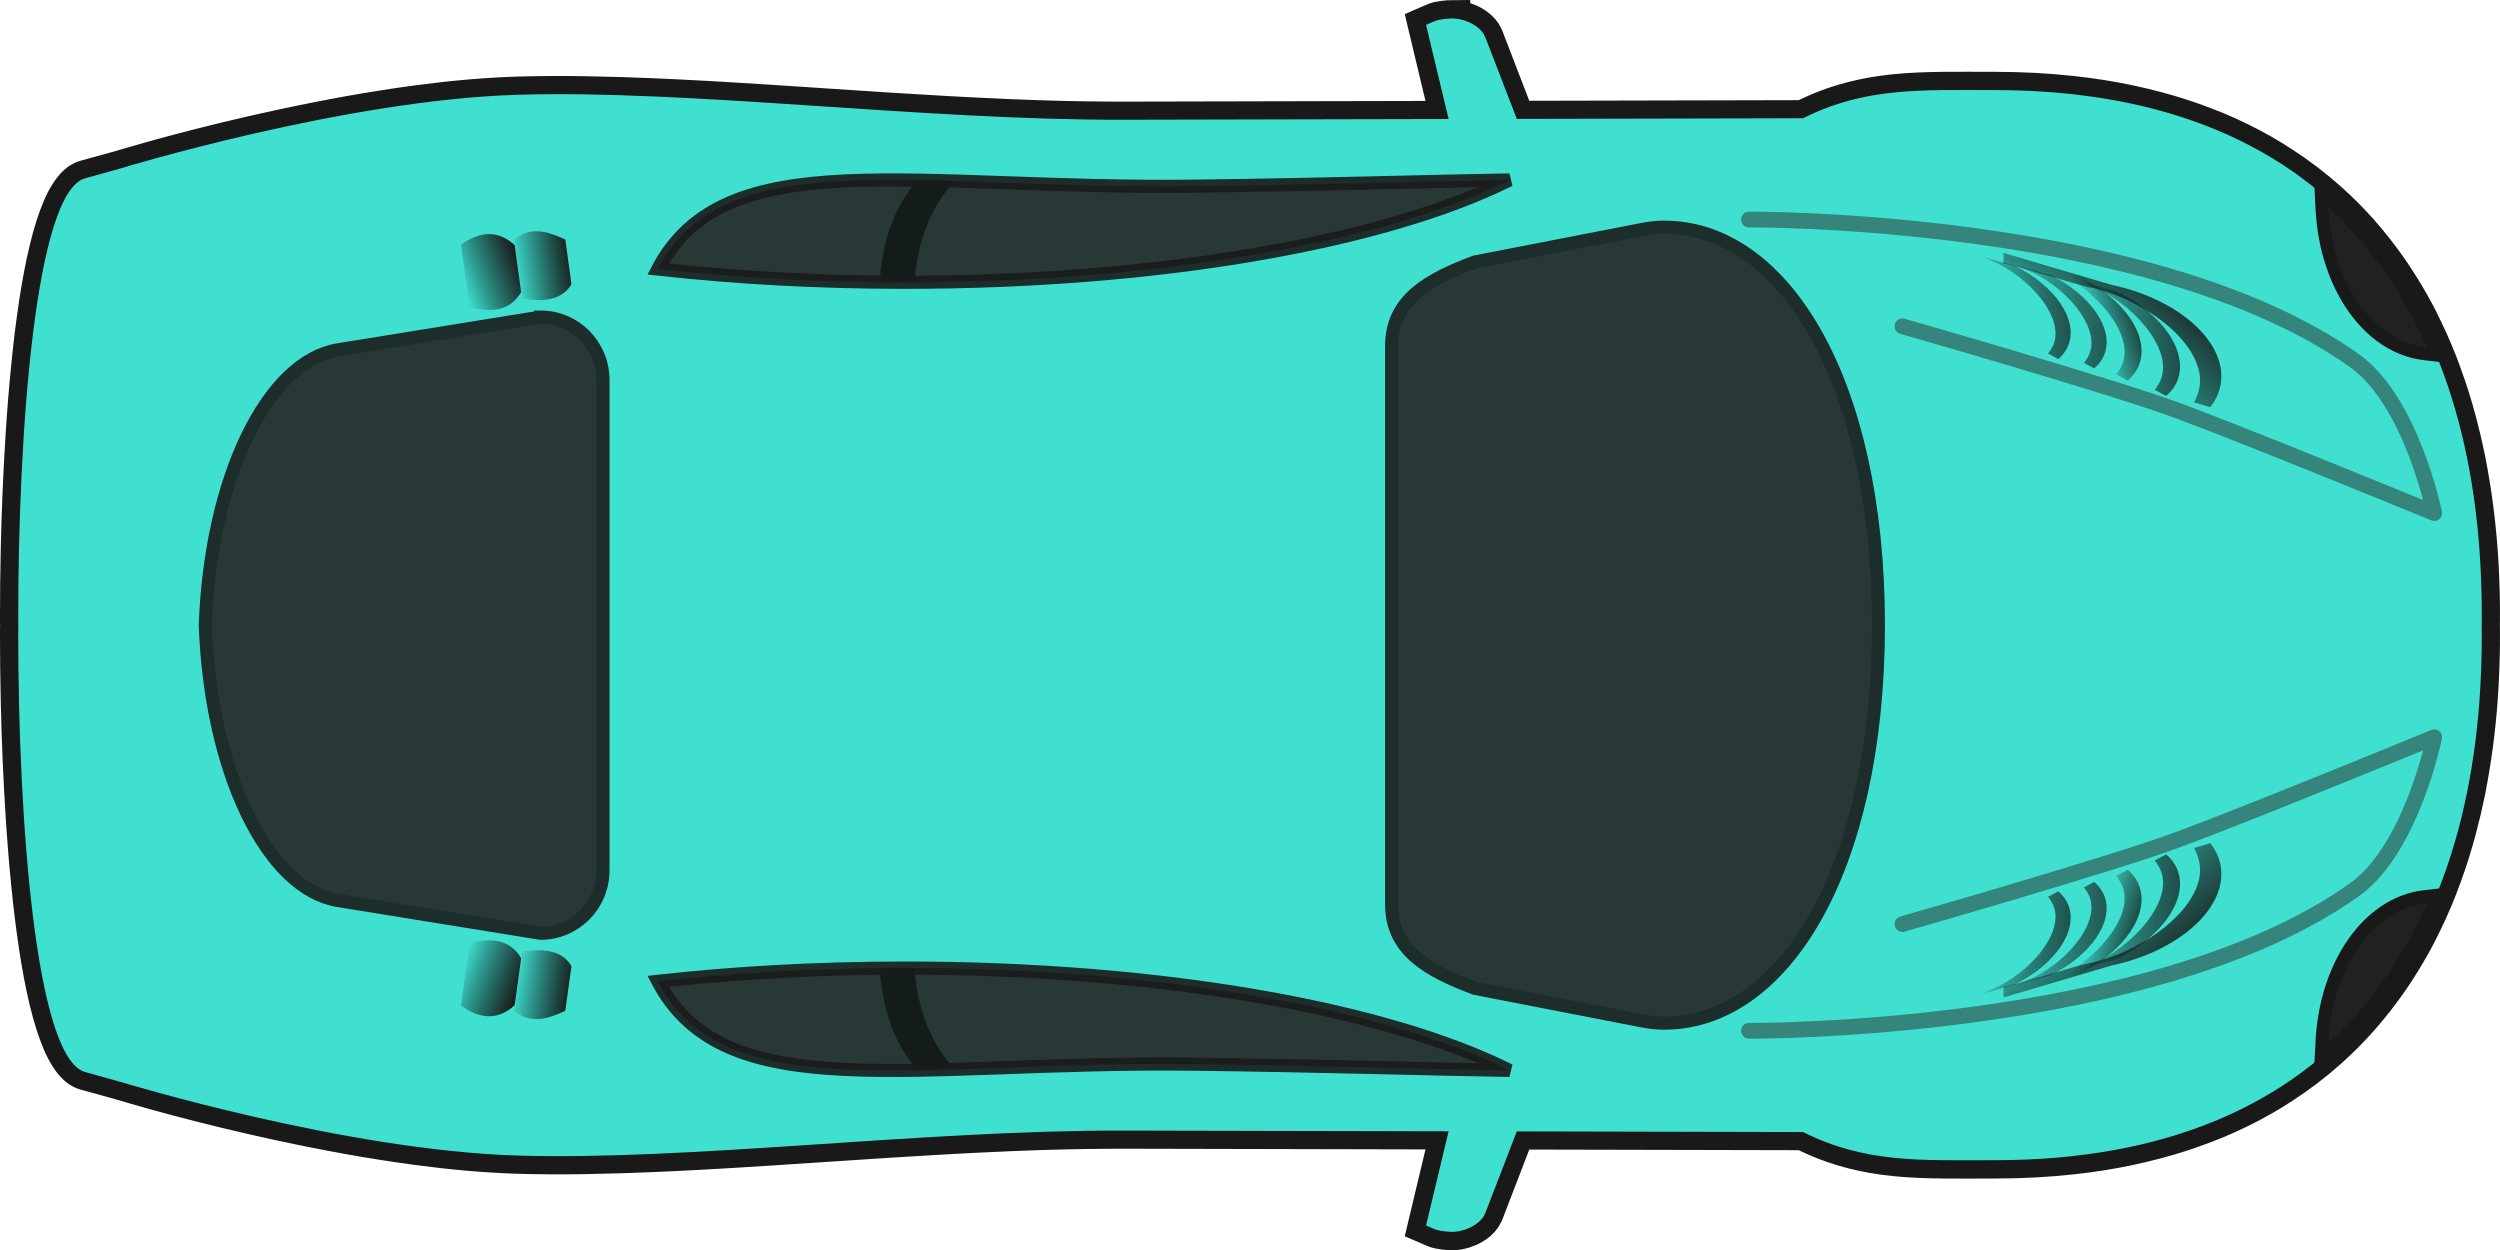
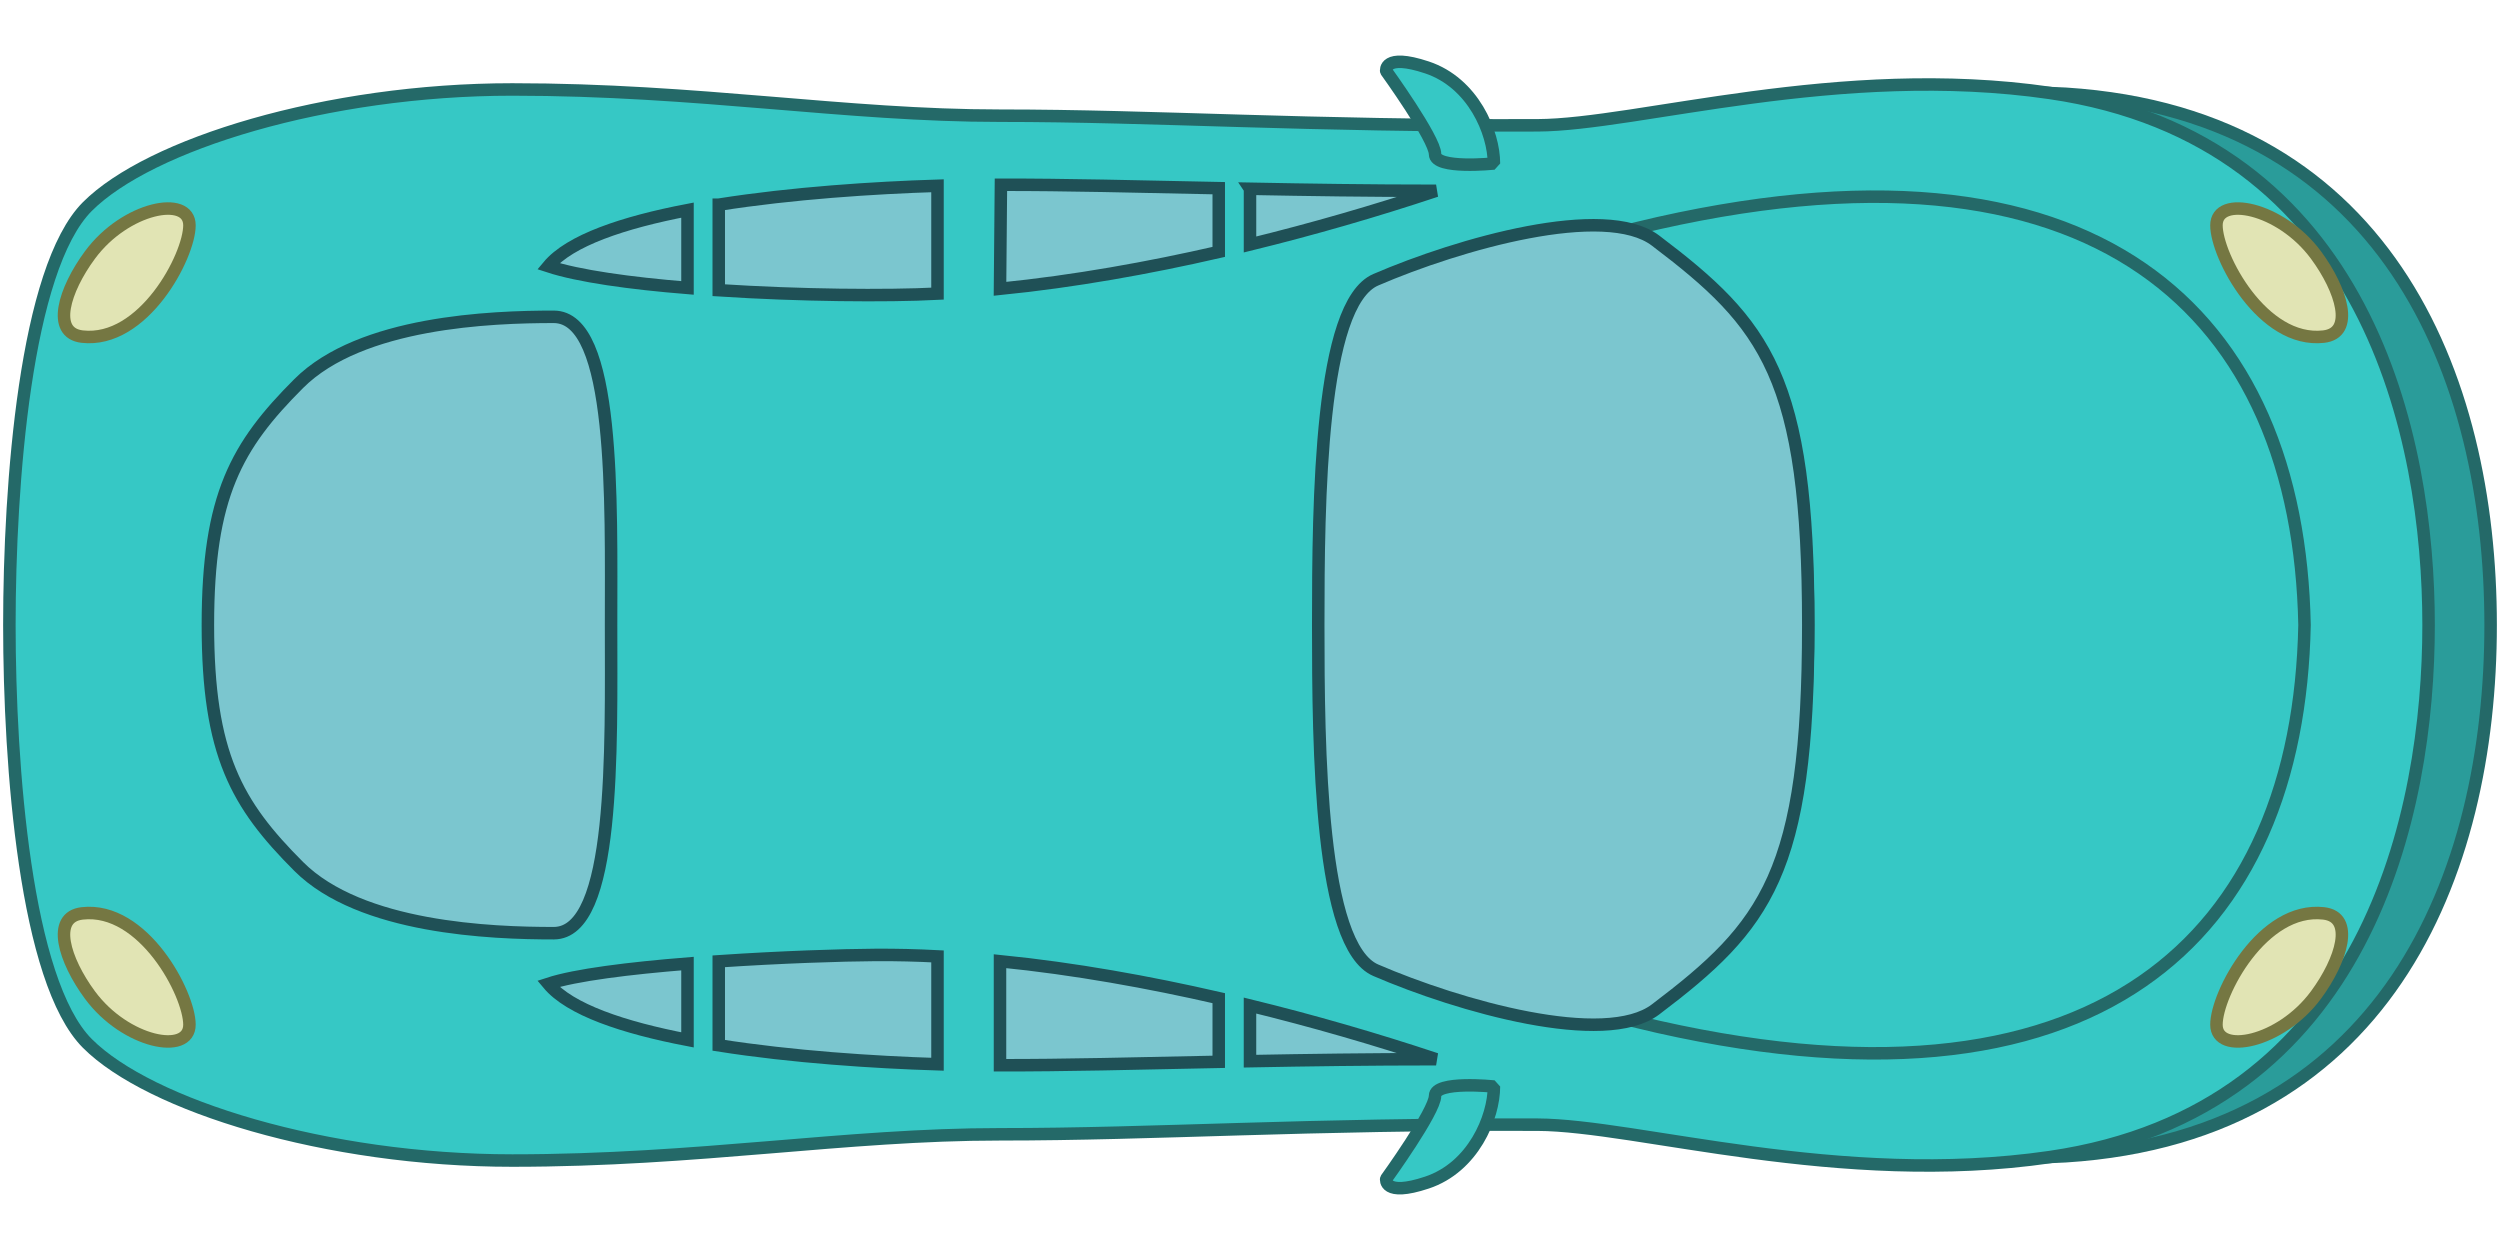
- <svg xmlns="http://www.w3.org/2000/svg" xmlns:xlink="http://www.w3.org/1999/xlink" width="800" height="400" viewBox="0 0 800 400">
-   <defs>
-     <linearGradient x1="887.9" y1="528.36" x2="805.29" y2="529.61" id="p" xlink:href="#a" gradientUnits="userSpaceOnUse" gradientTransform="matrix(.89332 0 0 -.89332 94.156 1087.8)" />
-     <linearGradient id="a">
-       <stop style="stop-color:#1a1a1a;stop-opacity:1" offset="0" />
-       <stop style="stop-color:#000;stop-opacity:0" offset="1" />
-     </linearGradient>
-     <linearGradient x1="879.9" y1="537.5" x2="812.14" y2="533.5" id="h" xlink:href="#a" gradientUnits="userSpaceOnUse" gradientTransform="translate(80.349 365.15) scale(.89332)" />
-     <linearGradient x1="879.9" y1="537.5" x2="815.82" y2="531.91" id="d" xlink:href="#a" gradientUnits="userSpaceOnUse" gradientTransform="translate(27.625 296.49)" />
-     <linearGradient x1="871.33" y1="842.3" x2="848.16" y2="834.68" id="k" xlink:href="#a" gradientUnits="userSpaceOnUse" gradientTransform="matrix(1 0 0 -1 8.309 1452)" />
-     <linearGradient x1="887.9" y1="528.36" x2="876.14" y2="528.42" id="l" xlink:href="#a" gradientUnits="userSpaceOnUse" gradientTransform="matrix(1 0 0 -1 21.438 1151.5)" />
-     <linearGradient x1="879.9" y1="537.5" x2="815.82" y2="531.91" id="m" xlink:href="#a" gradientUnits="userSpaceOnUse" gradientTransform="matrix(1 0 0 -1 27.625 1152.9)" />
-     <linearGradient x1="897.22" y1="542.4" x2="883.76" y2="535.37" id="n" xlink:href="#a" gradientUnits="userSpaceOnUse" gradientTransform="matrix(1 0 0 -1 21.438 1151.5)" />
-     <linearGradient x1="880.71" y1="552.05" x2="835.99" y2="501.08" id="o" xlink:href="#a" gradientUnits="userSpaceOnUse" gradientTransform="matrix(1 0 0 -1 21.438 1151.5)" />
-     <linearGradient x1="871.33" y1="842.3" x2="848.16" y2="834.68" id="b" xlink:href="#a" gradientUnits="userSpaceOnUse" gradientTransform="translate(8.309 -2.652)" />
-     <linearGradient x1="879.9" y1="537.5" x2="812.14" y2="533.5" id="q" xlink:href="#a" gradientUnits="userSpaceOnUse" gradientTransform="matrix(.89332 0 0 -.89332 80.349 1084.2)" />
-     <linearGradient x1="229.7" y1="873.14" x2="205.59" y2="867.68" id="r" xlink:href="#a" gradientUnits="userSpaceOnUse" gradientTransform="scale(1 -1) rotate(7.932 10770.938 311.695)" />
-     <linearGradient x1="238.83" y1="873.06" x2="216.56" y2="872.65" id="s" xlink:href="#a" gradientUnits="userSpaceOnUse" gradientTransform="scale(1 -1) rotate(7.932 10766.693 386.342)" />
-     <linearGradient x1="887.9" y1="528.36" x2="876.14" y2="528.42" id="c" xlink:href="#a" gradientUnits="userSpaceOnUse" gradientTransform="translate(21.438 297.91)" />
-     <linearGradient x1="897.22" y1="542.4" x2="883.76" y2="535.37" id="e" xlink:href="#a" gradientUnits="userSpaceOnUse" gradientTransform="translate(21.438 297.91)" />
-     <linearGradient x1="880.71" y1="552.05" x2="835.99" y2="501.08" id="f" xlink:href="#a" gradientUnits="userSpaceOnUse" gradientTransform="translate(21.438 297.91)" />
-     <linearGradient x1="887.9" y1="528.36" x2="805.29" y2="529.61" id="g" xlink:href="#a" gradientUnits="userSpaceOnUse" gradientTransform="translate(94.156 361.57) scale(.89332)" />
-     <linearGradient x1="229.7" y1="873.14" x2="205.59" y2="867.68" id="i" xlink:href="#a" gradientUnits="userSpaceOnUse" gradientTransform="rotate(7.932 317.412 1036.405)" />
-     <linearGradient x1="238.83" y1="873.06" x2="216.56" y2="872.65" id="j" xlink:href="#a" gradientUnits="userSpaceOnUse" gradientTransform="rotate(7.932 313.296 1111.043)" />
-   </defs>
-   <path d="M610.52 493.69c-1.509.009-4.721.305-6.469.938l-3.5 1.5 8.656 35.938-124.81.28c-2.436.006-4.887-.013-7.343-.03a931.076 931.076 0 0 1-14.844-.22c-7.293-.166-14.67-.412-22.062-.718-.396-.016-.792-.046-1.188-.062-14.932-.63-30.007-1.492-45.03-2.438-20.327-1.283-40.52-2.707-60.125-3.875-14.528-.865-28.732-1.58-42.375-2-9.369-.289-18.464-.457-27.25-.406-4.316.025-8.568.093-12.719.219-4.15.125-8.38.355-12.656.656-2.138.15-4.278.31-6.437.5-6.469.568-13.045 1.321-19.594 2.187h-.031a551.944 551.944 0 0 0-13.062 1.907c-4.344.68-8.674 1.397-12.937 2.156-4.254.756-8.47 1.565-12.594 2.375-.01.002-.022-.002-.032 0-2.066.406-4.07.804-6.093 1.219a836.448 836.448 0 0 0-17.5 3.78c-.01.003-.021-.001-.031 0a895.26 895.26 0 0 0-10.72 2.5 913.018 913.018 0 0 0-18.53 4.657 739.573 739.573 0 0 0-18.094 5c-2.474.716-3.813 1.125-3.813 1.125l-13.687 3.75c-.902.249-1.778.693-2.625 1.312-.288.21-.562.436-.844.688-1.1.98-2.15 2.27-3.156 3.844-.004.007.005.024 0 .03-.5.786-1.022 1.641-1.5 2.563-.004.008.004.024 0 .032a47.081 47.081 0 0 0-1.406 2.968c-.004.01.004.023 0 .032-3.667 8.51-6.62 21.13-8.937 36.219-.002.01.001.02 0 .03-.036.235-.059.484-.094.72a412.608 412.608 0 0 0-1.438 10.344c-.03.242-.063.475-.093.718a538.908 538.908 0 0 0-1.375 12.47v.03c-.214 2.129-.43 4.295-.625 6.47v.03c-.196 2.175-.384 4.35-.563 6.563v.031a810.337 810.337 0 0 0-.969 13.5v.031c-.872 13.684-1.46 27.79-1.78 41.562v.032c-.215 9.189-.313 18.213-.313 26.907 0 .967.027 1.963.03 2.937-.003.975-.03 1.97-.03 2.938 0 8.693.098 17.717.312 26.906v.03c.322 13.775.909 27.879 1.781 41.563v.031c.29 4.554.611 9.062.969 13.5v.031c.178 2.214.367 4.388.562 6.563v.03c.196 2.175.412 4.341.625 6.47v.03c.429 4.267.874 8.427 1.375 12.47.03.243.064.476.094.719.446 3.545.933 7.012 1.438 10.344.035.235.058.484.093.718.002.01-.001.022 0 .032 2.318 15.087 5.27 27.709 8.938 36.219.004.009-.004.022 0 .03a47.141 47.141 0 0 0 1.406 2.97c.004.008-.004.023 0 .03.478.923 1 1.779 1.5 2.563.005.007-.005.025 0 .032 1.005 1.573 2.057 2.864 3.156 3.843.282.252.556.477.844.688.847.62 1.723 1.064 2.625 1.312l13.687 3.75s1.339.41 3.812 1.125a737.896 737.896 0 0 0 18.094 5 911.514 911.514 0 0 0 18.531 4.657c3.432.824 7.003 1.655 10.72 2.5.01.002.02-.002.03 0a835.757 835.757 0 0 0 17.5 3.78c2.025.415 4.028.814 6.094 1.22.01.002.022-.002.032 0 4.123.81 8.34 1.618 12.594 2.375a638.93 638.93 0 0 0 12.937 2.156c4.343.68 8.69 1.327 13.062 1.906h.03c6.55.866 13.126 1.619 19.595 2.187 2.16.19 4.3.35 6.437.5 4.276.301 8.505.531 12.656.657 4.151.125 8.403.194 12.72.218 8.785.05 17.88-.117 27.25-.406 13.641-.42 27.846-1.135 42.374-2 19.604-1.167 39.798-2.592 60.124-3.875 15.024-.946 30.098-1.807 45.031-2.437.396-.017.792-.046 1.188-.063 7.393-.306 14.77-.551 22.062-.719 4.978-.114 9.931-.184 14.844-.218 2.456-.018 4.907-.037 7.343-.032l124.81.282-8.656 35.938 3.5 1.5c1.748.632 4.96.928 6.469.937a14.11 14.11 0 0 0 2.687-.25c.311-.058.624-.14.938-.219.304-.075.632-.156.937-.25a17.917 17.917 0 0 0 1.875-.687c1.822-.794 3.535-1.931 4.782-3.313l.03-.03a8.311 8.311 0 0 0 1.47-2.282l12.155-31.312 109.94.25c.747.374 1.477.745 2.22 1.094a93.427 93.427 0 0 0 8.843 3.625 92.16 92.16 0 0 0 4.375 1.406c5.1 1.508 10.188 2.552 15.344 3.25 2.946.4 5.926.694 8.937.906 1.506.106 3.034.18 4.563.25 3.057.14 6.138.213 9.312.25 6.347.074 12.979 0 20 0 10.41 0 20.322-.53 29.781-1.562 3.783-.413 7.491-.898 11.125-1.469a210.889 210.889 0 0 0 20.906-4.375c1.67-.439 3.336-.899 4.969-1.375a180.69 180.69 0 0 0 14.187-4.781c1.524-.585 3.042-1.16 4.53-1.781a164.843 164.843 0 0 0 8.72-3.938c1.418-.69 2.835-1.4 4.218-2.125a155.594 155.594 0 0 0 8.094-4.562 151.395 151.395 0 0 0 3.875-2.438c6.394-4.12 12.363-8.625 17.906-13.53 4.428-3.92 8.601-8.08 12.5-12.47.005-.006-.005-.025 0-.031.97-1.093 1.937-2.192 2.875-3.313.005-.006-.005-.025 0-.03.938-1.122 1.876-2.259 2.781-3.407.005-.006-.005-.025 0-.031a155.237 155.237 0 0 0 7.75-10.72c.005-.006-.005-.023 0-.03.809-1.229 1.629-2.465 2.406-3.72.005-.007-.005-.023 0-.03 2.34-3.778 4.567-7.653 6.625-11.656.004-.008-.004-.023 0-.032a177.11 177.11 0 0 0 2-4.03c.004-.009-.004-.024 0-.032.652-1.353 1.316-2.717 1.938-4.094.004-.009-.004-.022 0-.031a187.592 187.592 0 0 0 3.562-8.406c.004-.01-.004-.023 0-.031.56-1.423 1.095-2.868 1.625-4.313.003-.009-.003-.022 0-.031a203.141 203.141 0 0 0 3.031-8.813c.003-.009-.003-.022 0-.03.47-1.49.935-2.991 1.375-4.5.003-.01-.003-.022 0-.032.44-1.51.87-3.032 1.281-4.562.003-.01-.003-.022 0-.032a235.737 235.737 0 0 0 3.344-14.094v-.03c.324-1.59.611-3.205.907-4.813v-.032c2.074-11.318 3.462-23.062 4.156-35.219v-.03c.098-1.729.178-3.476.25-5.22v-.03c.142-3.498.246-7.008.28-10.563v-.031c.018-1.783.01-3.578 0-5.375 0-.636-.021-1.271-.03-1.906.01-.635.03-1.27.03-1.906.01-1.797.018-3.592 0-5.375v-.032a337.906 337.906 0 0 0-.28-10.562v-.03c-.071-1.744-.152-3.492-.25-5.22v-.03c-.694-12.158-2.082-23.9-4.156-35.22v-.031c-.296-1.608-.583-3.223-.907-4.813v-.03a235.883 235.883 0 0 0-3.344-14.095c-.003-.01.003-.021 0-.03-.41-1.531-.84-3.054-1.28-4.563-.004-.01.002-.022 0-.032-.441-1.51-.906-3.011-1.376-4.5-.003-.009.003-.022 0-.03-.47-1.49-.968-2.971-1.468-4.438-.5-1.467-1.033-2.93-1.563-4.375-.003-.01.003-.023 0-.032a197.25 197.25 0 0 0-1.625-4.312c-.004-.009.004-.022 0-.031a187.377 187.377 0 0 0-3.562-8.406c-.004-.008.004-.023 0-.032-.622-1.376-1.286-2.74-1.938-4.093-.004-.008.004-.024 0-.032a176.408 176.408 0 0 0-2-4.03c-.004-.009.004-.024 0-.032-2.058-4.004-4.284-7.878-6.625-11.656-.005-.007.005-.023 0-.031-.777-1.255-1.597-2.49-2.406-3.719-.005-.007.005-.024 0-.031-2.437-3.7-5.024-7.26-7.75-10.72-.005-.005.005-.025 0-.03a152.01 152.01 0 0 0-2.781-3.407c-.005-.006.005-.025 0-.03-.938-1.122-1.905-2.22-2.875-3.313-.005-.006.005-.026 0-.032a147.136 147.136 0 0 0-12.5-12.469c-5.543-4.905-11.512-9.41-17.906-13.53a151.479 151.479 0 0 0-3.875-2.438 155.594 155.594 0 0 0-8.094-4.563c-1.383-.724-2.8-1.434-4.219-2.125a164.798 164.798 0 0 0-8.718-3.937c-1.49-.62-3.007-1.196-4.531-1.781a180.747 180.747 0 0 0-14.187-4.781c-1.633-.477-3.3-.936-4.969-1.375a210.847 210.847 0 0 0-20.906-4.375 237.29 237.29 0 0 0-11.125-1.47c-9.459-1.032-19.371-1.563-29.781-1.563-7.02 0-13.652-.074-20 0-3.174.037-6.255.11-9.312.25-1.529.07-3.057.144-4.563.25a139.71 139.71 0 0 0-8.937.906c-5.156.699-10.244 1.743-15.344 3.25-1.457.431-2.913.894-4.375 1.406a93.405 93.405 0 0 0-8.844 3.625c-.742.35-1.472.72-2.219 1.094l-109.94.25-12.156-31.312a8.311 8.311 0 0 0-1.468-2.281c-.01-.01-.022-.02-.031-.031-1.247-1.381-2.96-2.52-4.782-3.313a17.908 17.908 0 0 0-1.875-.687c-.305-.093-.633-.175-.937-.25-.314-.078-.627-.16-.938-.219a14.11 14.11 0 0 0-2.687-.25z" style="fill-opacity:.996;stroke:#191919;stroke-width:14" transform="matrix(.83333 0 0 .84044 -44.115 -409.005)" />
-   <path d="M610.52 493.69c-1.509.009-4.721.306-6.469.938l-3.5 1.5 8.656 35.844-124.81.28c-77.963.166-166.52-11.503-232.93-9.5-66.412 2.004-152.12 28-152.12 28l-13.687 3.782c-19.25 5.296-25.718 97.367-25.718 166.78 0 1.113.027 2.253.032 3.375-.005 1.122-.032 2.262-.032 3.375 0 69.414 6.468 161.48 25.718 166.78l13.687 3.781s85.711 25.996 152.12 28c66.412 2.004 154.97-9.665 232.93-9.5l124.81.281-8.656 35.844 3.5 1.5c1.748.632 4.96.929 6.469.938.849.005 1.755-.074 2.688-.25.31-.058.623-.141.937-.219.305-.075.633-.157.937-.25a17.946 17.946 0 0 0 1.875-.687c1.822-.792 3.535-1.903 4.782-3.282l.03-.03a8.316 8.316 0 0 0 1.47-2.282l12.156-31.25 109.94.25c23.9 11.942 45.51 10.719 73.593 10.719 133.25 0 187.63-86.586 187-201.38 0-.78-.02-1.566-.031-2.344.012-.778.03-1.563.03-2.344.629-114.79-53.748-201.38-187-201.38-28.081 0-49.692-1.223-73.592 10.72l-109.94.25-12.156-31.25a8.316 8.316 0 0 0-1.47-2.282l-.03-.03c-1.247-1.38-2.96-2.49-4.782-3.282a17.94 17.94 0 0 0-1.875-.688 18.437 18.437 0 0 0-.937-.25c-.314-.077-.627-.16-.937-.218a14.135 14.135 0 0 0-2.688-.25z" style="fill:#40e0d0;fill-opacity:1" transform="matrix(.83333 0 0 .84044 -44.115 -409.005)" />
-   <path d="M400.34 855.24c-33.364 0-65.307 1.8-94.811 5.063 25.66 48.714 97.985 30.265 205.56 31.53 49.686.585 89.543 1.88 121.53 2.375-47.16-23.334-133.53-38.969-232.28-38.969z" style="opacity:.9;fill:#262626;fill-opacity:.996" transform="matrix(.83333 0 0 .84044 -44.115 -409.005)" />
-   <path d="M400.34 855.24c-3.206 0-6.383.03-9.562.063.818 16.17 6.428 30.257 14.594 38.844 4.671-.076 9.495-.197 14.437-.344-8.566-8.193-14.593-22.228-15.72-38.562-1.25-.005-2.494 0-3.75 0z" style="opacity:.5;fill-opacity:.996" transform="matrix(.83333 0 0 .84044 -44.115 -409.005)" />
-   <path d="m989.02 827.5-5.094.594c-21.545 2.512-37.688 25.979-39.28 54.53l-.376 7.126 5.25-4.844c15.89-14.68 28.303-32.507 37.406-52.75l2.09-4.65z" style="color:#000;text-indent:0;text-transform:none;fill:#212121;stroke:#191919;stroke-width:5" transform="matrix(.83333 0 0 .84044 -44.115 -409.005)" />
-   <path d="M783.47 838.5s79.677-22.596 105.38-31.982c26.839-9.802 98.859-39.146 98.859-39.146s-8.74 42.47-30.483 57.918c-77.23 54.87-232.69 53.85-232.69 53.85" style="opacity:.5;fill:none;stroke:#292929;stroke-width:6;stroke-linecap:round;stroke-linejoin:round" transform="matrix(.83333 0 0 .84044 -44.115 -409.005)" />
-   <path d="m869.97 817.84-4.437 2.344c.989 1.157 1.795 2.428 2.375 3.844 4.797 11.717-10.736 29.236-26.875 35.78-.517.21-1.813.841-3.407 1.657l13.625-3.875c17.306-8.458 27.47-23.082 23-34-.916-2.238-2.375-4.166-4.28-5.75z" style="fill:url(#b)" transform="matrix(.83333 0 0 .84044 -44.115 -409.005)" />
-   <path d="m878.55 813.38-4.438 2.344c.99 1.157 1.796 2.428 2.375 3.844 4.798 11.717-10.736 29.236-26.875 35.78-.516.21-1.812.841-3.406 1.657l13.625-3.875c17.306-8.458 27.47-23.082 23-34-.916-2.238-2.375-4.166-4.28-5.75z" style="fill:url(#c)" transform="matrix(.83333 0 0 .84044 -44.115 -409.005)" />
-   <path d="m884.74 811.96-4.437 2.344c.989 1.157 1.795 2.428 2.375 3.844 4.797 11.717-10.736 29.236-26.875 35.78-.517.21-1.813.841-3.407 1.657l13.625-3.875c17.306-8.458 27.47-23.082 23-34-.916-2.238-2.375-4.166-4.28-5.75z" style="fill:url(#d)" transform="matrix(.83333 0 0 .84044 -44.115 -409.005)" />
-   <path d="m901.65 807.69-6.187 1.844c.96 1.713 1.654 3.532 2.03 5.469 3.12 16.034-20.961 34.284-43.03 38.5-3.395.648-28.884 8.576-32.158 8.804v4.125l41.439-12.148c26.285-5.496 44.949-22.448 41.875-38.25-.596-3.062-1.956-5.86-3.969-8.344z" style="fill:url(#e)" transform="matrix(.83333 0 0 .84044 -44.115 -409.005)" />
-   <path d="m901.65 807.69-6.187 1.844c.96 1.713 1.654 3.532 2.03 5.469 3.12 16.034-20.961 34.284-43.03 38.5-3.395.648-28.884 8.576-32.158 8.804v4.125l41.439-12.148c26.285-5.496 44.949-22.448 41.875-38.25-.596-3.062-1.956-5.86-3.969-8.344z" style="fill:url(#f)" transform="matrix(.83333 0 0 .84044 -44.115 -409.005)" />
-   <path d="m857.12 822.46-3.964 2.094a12.633 12.633 0 0 1 2.122 3.433c4.286 10.467-9.591 26.117-24.009 31.964-.461.188-1.619.751-3.042 1.48l12.17-3.462c15.46-7.555 24.54-20.62 20.547-30.373-.819-1.998-2.122-3.721-3.825-5.136z" style="fill:url(#g)" transform="matrix(.83333 0 0 .84044 -44.115 -409.005)" />
-   <path d="m843.32 826.03-3.964 2.094a12.633 12.633 0 0 1 2.122 3.433c4.286 10.467-9.591 26.117-24.008 31.964-.462.188-1.62.751-3.043 1.48l12.17-3.462c15.46-7.555 24.54-20.62 20.547-30.373-.819-1.998-2.122-3.721-3.825-5.136z" style="fill:url(#h)" transform="matrix(.83333 0 0 .84044 -44.115 -409.005)" />
-   <path d="M233.27 845.72c8.293-2.023 15.486-1.479 19.797 5.787l-2.493 17.897c-6.876 6.173-13.75 4.951-20.625.156l3.32-23.84z" style="fill:url(#i)" transform="matrix(.83333 0 0 .84044 -44.115 -409.005)" />
-   <path d="M253.54 848.99c8.15-1.21 15.167-.573 18.843 5.508l-2.373 17.034c-6.484 2.975-12.983 5.21-19.631.148l3.161-22.69z" style="fill:url(#j)" transform="matrix(.83333 0 0 .84044 -44.115 -409.005)" />
-   <path d="M400.34 852.75c-33.454 0-65.492 1.79-95.093 5.063l-3.656.406 1.718 3.25c6.672 12.664 16.562 21.113 29.062 26.438 12.501 5.324 27.572 7.612 45.093 8.437 35.042 1.65 79.954-2.631 133.59-2 49.66.585 89.508 1.879 121.53 2.375l1.125-4.75c-47.84-23.68-134.34-39.22-233.36-39.22zm0 5c91.169 0 171.75 13.479 220.09 33.719-29.952-.582-65.212-1.606-109.31-2.125-53.937-.635-98.976 3.652-133.4 2.031-17.214-.81-31.767-3.105-43.406-8.062-10.453-4.452-18.485-11.154-24.5-20.906 28.307-2.983 58.735-4.656 90.53-4.656z" style="color:#000;text-indent:0;text-transform:none;opacity:.9;fill:#191919" transform="matrix(.83333 0 0 .84044 -44.115 -409.005)" />
-   <path d="m260.5 607.38-77.749 12.469c-27.15 4.354-48.947 48.773-50.999 104.84 2.052 56.071 23.849 100.49 50.999 104.84l77.749 12.469c13.296 0 24-10.704 24-24v-186.62c0-13.296-10.704-24-24-24z" style="opacity:.9;fill:#262626;fill-opacity:.996;stroke:#191919;stroke-width:5" transform="matrix(.83333 0 0 .84044 -44.115 -409.005)" />
-   <path d="M691.96 573.16c-2.97 0-5.893.332-8.781.969l-.031-.031-63.843 12.312c-17.728 6.604-32 14.272-32 32v212.56c0 17.728 14.272 25.395 32 32l63.843 12.312.03-.032c2.889.637 5.813.97 8.782.97 45.395 0 82.198-57.364 82.312-151.53-.114-94.17-36.916-151.53-82.312-151.53z" style="opacity:.9;fill:#262626;fill-opacity:.996;stroke:#191919;stroke-width:5" transform="matrix(.83333 0 0 .84044 -44.115 -409.005)" />
-   <path d="M400.34 594.15c-33.364 0-65.307-1.8-94.811-5.063 25.66-48.714 97.985-30.265 205.56-31.53 49.686-.585 89.543-1.88 121.53-2.375-47.16 23.334-133.53 38.969-232.28 38.969z" style="opacity:.9;fill:#262626;fill-opacity:.996" transform="matrix(.83333 0 0 .84044 -44.115 -409.005)" />
-   <path d="M400.34 594.15c-3.206 0-6.383-.03-9.562-.063.818-16.17 6.428-30.257 14.594-38.844 4.671.076 9.495.197 14.437.344-8.566 8.193-14.593 22.228-15.72 38.562-1.25.005-2.494 0-3.75 0z" style="opacity:.5;fill-opacity:.996" transform="matrix(.83333 0 0 .84044 -44.115 -409.005)" />
-   <path d="m989.02 621.89-5.094-.594c-21.545-2.512-37.688-25.979-39.28-54.53l-.376-7.126 5.25 4.844c15.89 14.68 28.303 32.507 37.406 52.75l2.094 4.656z" style="color:#000;text-indent:0;text-transform:none;fill:#212121;stroke:#191919;stroke-width:5" transform="matrix(.83333 0 0 .84044 -44.115 -409.005)" />
-   <path d="M783.47 610.89s79.677 22.596 105.38 31.982c26.839 9.802 98.859 39.146 98.859 39.146s-8.74-42.47-30.483-57.918c-77.23-54.87-232.69-53.86-232.69-53.86" style="opacity:.5;fill:none;stroke:#292929;stroke-width:6;stroke-linecap:round;stroke-linejoin:round" transform="matrix(.83333 0 0 .84044 -44.115 -409.005)" />
-   <path d="m869.97 631.55-4.437-2.344c.989-1.157 1.795-2.428 2.375-3.844 4.797-11.717-10.736-29.236-26.875-35.78-.517-.21-1.813-.841-3.407-1.657l13.625 3.875c17.306 8.458 27.47 23.082 23 34-.916 2.238-2.375 4.166-4.28 5.75z" style="fill:url(#k)" transform="matrix(.83333 0 0 .84044 -44.115 -409.005)" />
-   <path d="m878.55 636.01-4.438-2.344c.99-1.157 1.796-2.428 2.375-3.844 4.798-11.717-10.736-29.236-26.875-35.78-.516-.21-1.812-.841-3.406-1.657l13.625 3.875c17.306 8.458 27.47 23.082 23 34-.916 2.238-2.375 4.166-4.28 5.75z" style="fill:url(#l)" transform="matrix(.83333 0 0 .84044 -44.115 -409.005)" />
-   <path d="m884.74 637.42-4.437-2.344c.989-1.157 1.795-2.428 2.375-3.844 4.797-11.717-10.736-29.236-26.875-35.78-.517-.21-1.813-.841-3.407-1.657l13.625 3.875c17.306 8.458 27.47 23.082 23 34-.916 2.238-2.375 4.166-4.28 5.75z" style="fill:url(#m)" transform="matrix(.83333 0 0 .84044 -44.115 -409.005)" />
-   <path d="m901.65 641.7-6.187-1.844c.96-1.713 1.654-3.532 2.03-5.469 3.12-16.034-20.961-34.284-43.03-38.5-3.395-.648-28.884-8.576-32.158-8.804v-4.125l41.439 12.148c26.285 5.496 44.949 22.448 41.875 38.25-.596 3.062-1.956 5.86-3.969 8.344z" style="fill:url(#n)" transform="matrix(.83333 0 0 .84044 -44.115 -409.005)" />
-   <path d="m901.65 641.7-6.187-1.844c.96-1.713 1.654-3.532 2.03-5.469 3.12-16.034-20.961-34.284-43.03-38.5-3.395-.648-28.884-8.576-32.158-8.804v-4.125l41.439 12.148c26.285 5.496 44.949 22.448 41.875 38.25-.596 3.062-1.956 5.86-3.969 8.344z" style="fill:url(#o)" transform="matrix(.83333 0 0 .84044 -44.115 -409.005)" />
-   <path d="m857.12 626.93-3.964-2.094a12.633 12.633 0 0 0 2.122-3.433c4.286-10.467-9.591-26.117-24.009-31.964-.461-.188-1.619-.751-3.042-1.48l12.17 3.462c15.46 7.555 24.54 20.62 20.547 30.373-.819 1.998-2.122 3.721-3.825 5.136z" style="fill:url(#p)" transform="matrix(.83333 0 0 .84044 -44.115 -409.005)" />
-   <path d="m843.32 623.36-3.964-2.094a12.633 12.633 0 0 0 2.122-3.433c4.286-10.467-9.591-26.117-24.008-31.964-.462-.188-1.62-.751-3.043-1.48l12.17 3.462c15.46 7.555 24.54 20.62 20.547 30.373-.819 1.998-2.122 3.721-3.825 5.136z" style="fill:url(#q)" transform="matrix(.83333 0 0 .84044 -44.115 -409.005)" />
-   <path d="M233.27 603.66c8.293 2.023 15.486 1.479 19.797-5.787l-2.493-17.897c-6.876-6.173-13.75-4.951-20.625-.156l3.32 23.84z" style="fill:url(#r)" transform="matrix(.83333 0 0 .84044 -44.115 -409.005)" />
-   <path d="M253.54 600.4c8.15 1.21 15.167.573 18.843-5.508l-2.373-17.034c-6.484-2.975-12.983-5.21-19.631-.148l3.161 22.69z" style="fill:url(#s)" transform="matrix(.83333 0 0 .84044 -44.115 -409.005)" />
-   <path d="M400.34 596.64c-33.454 0-65.492-1.79-95.093-5.063l-3.656-.406 1.718-3.25c6.672-12.664 16.562-21.113 29.062-26.438 12.501-5.324 27.572-7.612 45.093-8.437 35.042-1.65 79.954 2.63 133.59 2 49.66-.585 89.508-1.879 121.53-2.375l1.125 4.75c-47.849 23.675-134.36 39.219-233.37 39.219zm0-5c91.169 0 171.75-13.479 220.09-33.719-29.952.582-65.212 1.606-109.31 2.125-53.937.635-98.976-3.652-133.4-2.031-17.214.81-31.767 3.105-43.406 8.062-10.453 4.452-18.485 11.154-24.5 20.906 28.307 2.983 58.735 4.656 90.53 4.656z" style="color:#000;text-indent:0;text-transform:none;opacity:.9;fill:#191919" transform="matrix(.83333 0 0 .84044 -44.115 -409.005)" />
+ <svg xmlns="http://www.w3.org/2000/svg" width="800" height="400" viewBox="0 0 211.667 105.833" version="1.1" id="svg8">
+   <g id="layer1">
+     <path style="display:inline;fill:#2a9c9a;fill-opacity:1;stroke:#246968;stroke-width:1.058;stroke-linecap:butt;stroke-linejoin:miter;stroke-miterlimit:4;stroke-dasharray:none;stroke-opacity:1" d="M173.565 97.964c28.53-1.106 37.308-24.04 37.308-45.047 0-21.007-8.779-43.942-37.308-45.047 0 0 26.804 24.04 26.804 45.047 0 21.007-26.804 45.047-26.804 45.047z" id="path1457-6" />
+     <path style="display:inline;fill:#36c8c5;fill-opacity:1;stroke:#246968;stroke-width:1.058;stroke-linecap:butt;stroke-linejoin:miter;stroke-miterlimit:4;stroke-dasharray:none;stroke-opacity:1" d="M173.565 7.87c-17.848-2.599-34.955 2.707-43.377 2.74-19.499.08-32.37-.815-45.516-.815-13.145 0-25.541-2.221-41.297-2.221-15.756 0-30.72 4.657-35.973 9.909C2.151 22.735.794 40.987.794 52.917c0 11.93 1.357 30.182 6.609 35.433 5.251 5.252 20.216 9.91 35.972 9.91s28.152-2.222 41.297-2.222c13.146 0 26.017-.895 45.516-.816 8.422.035 25.53 5.34 43.377 2.742 26.974-3.927 32.056-29.292 32.056-45.047 0-15.755-5.082-41.12-32.056-45.047z" id="path1269" />
+     <path style="display:inline;fill:#36c8c5;fill-opacity:1;stroke:#246968;stroke-width:1.058;stroke-linecap:butt;stroke-linejoin:miter;stroke-miterlimit:4;stroke-dasharray:none;stroke-opacity:1" d="M138.59 19.316c39.195-9.464 56.002 7.342 56.527 33.6-.525 26.26-17.332 43.065-56.526 33.601 9.363-7.088 14.51-12.593 14.51-33.6s-5.147-26.513-14.51-33.6z" id="path1271-3" />
+     <path style="display:inline;fill:#7bc6cf;fill-opacity:1;stroke:#1f5056;stroke-width:1.058;stroke-linecap:butt;stroke-linejoin:miter;stroke-miterlimit:4;stroke-dasharray:none;stroke-opacity:1" d="M140.166 20.367c-4.291-3.249-16.637.279-23.685 3.319-4.728 2.04-4.87 18.727-4.87 29.23 0 10.504.142 27.192 4.87 29.231 7.048 3.04 19.394 6.568 23.685 3.32 9.364-7.088 12.935-11.543 12.935-32.55 0-21.007-3.571-25.463-12.935-32.55z" id="path1271" />
+     <path style="display:inline;fill:#7bc6cf;fill-opacity:1;stroke:#1f5056;stroke-width:1.058;stroke-linecap:butt;stroke-linejoin:miter;stroke-miterlimit:4;stroke-dasharray:none;stroke-opacity:1" d="M25.291 32.474c5.252-5.252 16.34-5.65 21.591-5.65 5.252 0 4.856 15.589 4.856 26.093 0 10.503.396 26.093-4.856 26.093s-16.339-.4-21.591-5.65c-5.252-5.253-7.69-9.484-7.69-20.443 0-10.96 2.438-15.19 7.69-20.443z" id="path1273" />
+     <path id="path1275" style="display:inline;fill:#7bc6cf;fill-opacity:1;stroke:#1f5056;stroke-width:1.058;stroke-linecap:butt;stroke-linejoin:miter;stroke-miterlimit:4;stroke-dasharray:none;stroke-opacity:1" d="M84.667 24.454c6.312-.633 12.635-1.776 18.52-3.126v-5.396c-6.902-.142-13.014-.298-18.442-.289zM60.854 17.33v7.242c6.877.446 14.207.511 18.521.29v-9.134c-5.358.167-12.312.62-18.52 1.602zm44.98-1.346V20.7a203.307 203.307 0 0 0 15.755-4.546c-5.663 0-10.877-.079-15.756-.172zm-47.626 1.806c-5.437 1.045-9.967 2.563-11.788 4.748 2.58.846 6.95 1.446 11.788 1.84z" />
+     <path style="display:inline;fill:#e1e4b4;fill-opacity:1;stroke:#757742;stroke-width:1.058;stroke-linecap:butt;stroke-linejoin:bevel;stroke-miterlimit:4;stroke-dasharray:none;stroke-opacity:1" d="M196.08 21.584c-2.993-4.052-8.42-5.113-8.42-2.506 0 2.606 3.898 10.011 9.077 9.422 2.65-.302 1.534-3.952-.656-6.916z" id="path1228" />
+     <path style="display:inline;fill:#e1e4b4;fill-opacity:1;stroke:#757742;stroke-width:1.058;stroke-linecap:butt;stroke-linejoin:bevel;stroke-miterlimit:4;stroke-dasharray:none;stroke-opacity:1" d="M196.08 84.25c-2.993 4.052-8.42 5.112-8.42 2.506 0-2.606 3.898-10.012 9.077-9.423 2.65.302 1.534 3.952-.656 6.917z" id="path1228-3" />
+     <path style="display:inline;fill:#36c8c5;fill-opacity:1;stroke:#246968;stroke-width:1.058;stroke-linecap:butt;stroke-linejoin:bevel;stroke-miterlimit:4;stroke-dasharray:none;stroke-opacity:1" d="M126.487 13.842c0-2.606-1.76-6.83-5.67-8.133-3.709-1.236-3.452.315-3.452.315s4.136 5.727 4.136 7.03 4.986.788 4.986.788z" id="path1498" />
+     <path style="display:inline;fill:#36c8c5;fill-opacity:1;stroke:#246968;stroke-width:1.058;stroke-linecap:butt;stroke-linejoin:bevel;stroke-miterlimit:4;stroke-dasharray:none;stroke-opacity:1" d="M126.487 91.992c0 2.606-1.76 6.83-5.67 8.132-3.709 1.237-3.452-.314-3.452-.314s4.136-5.728 4.136-7.03c0-1.304 4.986-.788 4.986-.788z" id="path1498-5" />
+     <path id="path1275-7" style="display:inline;fill:#7bc6cf;fill-opacity:1;stroke:#1f5056;stroke-width:1.058;stroke-linecap:butt;stroke-linejoin:miter;stroke-miterlimit:4;stroke-dasharray:none;stroke-opacity:1" d="M74.162 80.85c-2.893.017-8.087.188-13.308.54v7.114c6.21.982 13.163 1.434 18.521 1.602v-9.132a91.105 91.105 0 0 0-5.213-.124zm10.505.53v8.81c5.383.011 11.557-.146 18.52-.29v-5.39c-5.886-1.35-12.207-2.498-18.52-3.13zm-26.459.204c-4.897.393-9.475.954-11.788 1.713 1.821 2.184 6.35 3.702 11.788 4.746zm47.625 3.552v4.71c4.866-.092 10.11-.167 15.756-.167a203.123 203.123 0 0 0-15.756-4.543z" />
+     <path style="display:inline;fill:#e1e4b4;fill-opacity:1;stroke:#757742;stroke-width:1.058;stroke-linecap:butt;stroke-linejoin:bevel;stroke-miterlimit:4;stroke-dasharray:none;stroke-opacity:1" d="M7.62 21.584c2.992-4.053 8.42-5.113 8.42-2.506 0 2.606-3.898 10.011-9.077 9.422-2.65-.302-1.533-3.952.656-6.916z" id="path1228-0" />
+     <path style="display:inline;fill:#e1e4b4;fill-opacity:1;stroke:#757742;stroke-width:1.058;stroke-linecap:butt;stroke-linejoin:bevel;stroke-miterlimit:4;stroke-dasharray:none;stroke-opacity:1" d="M7.62 84.25c2.993 4.052 8.42 5.112 8.42 2.506 0-2.606-3.898-10.012-9.077-9.423-2.65.302-1.533 3.952.656 6.917z" id="path1228-3-9" />
+   </g>
</svg>
